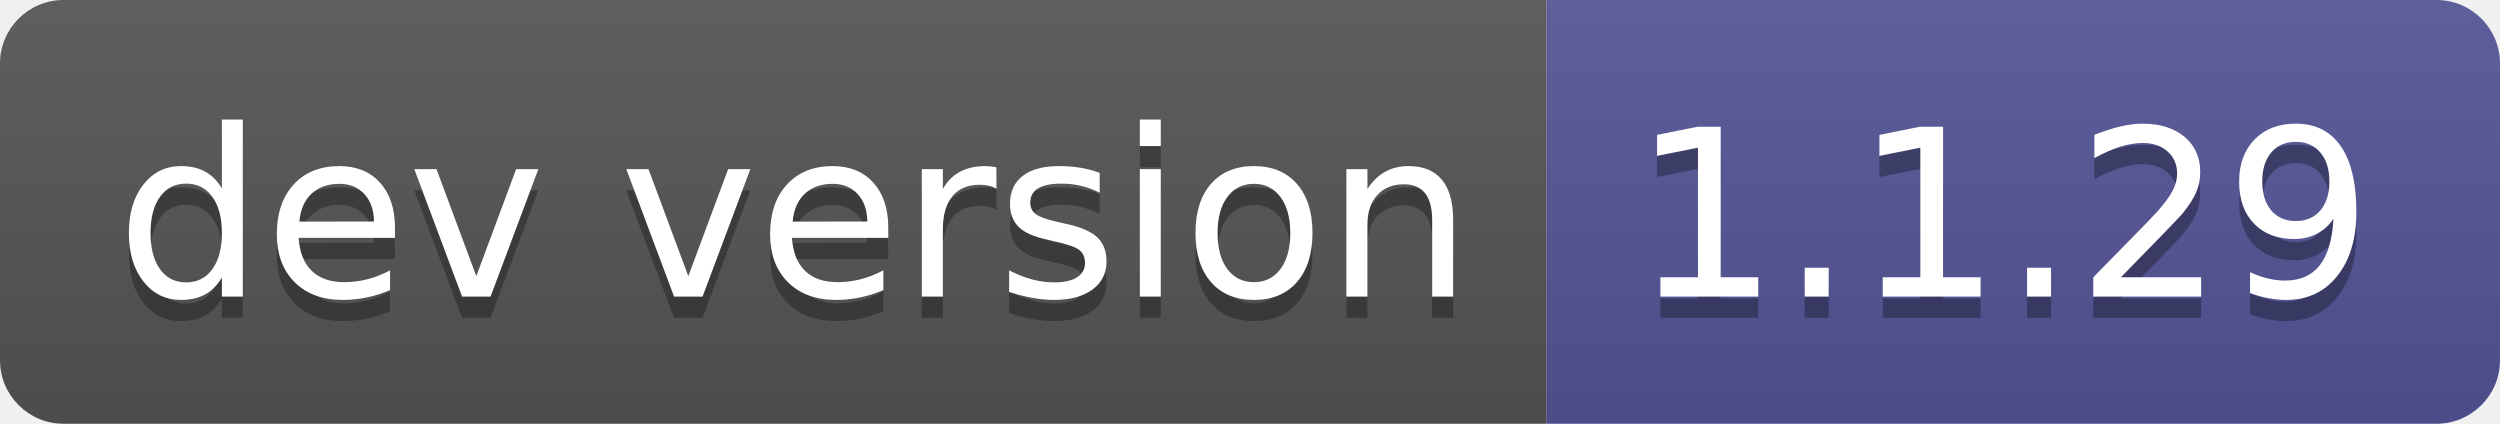
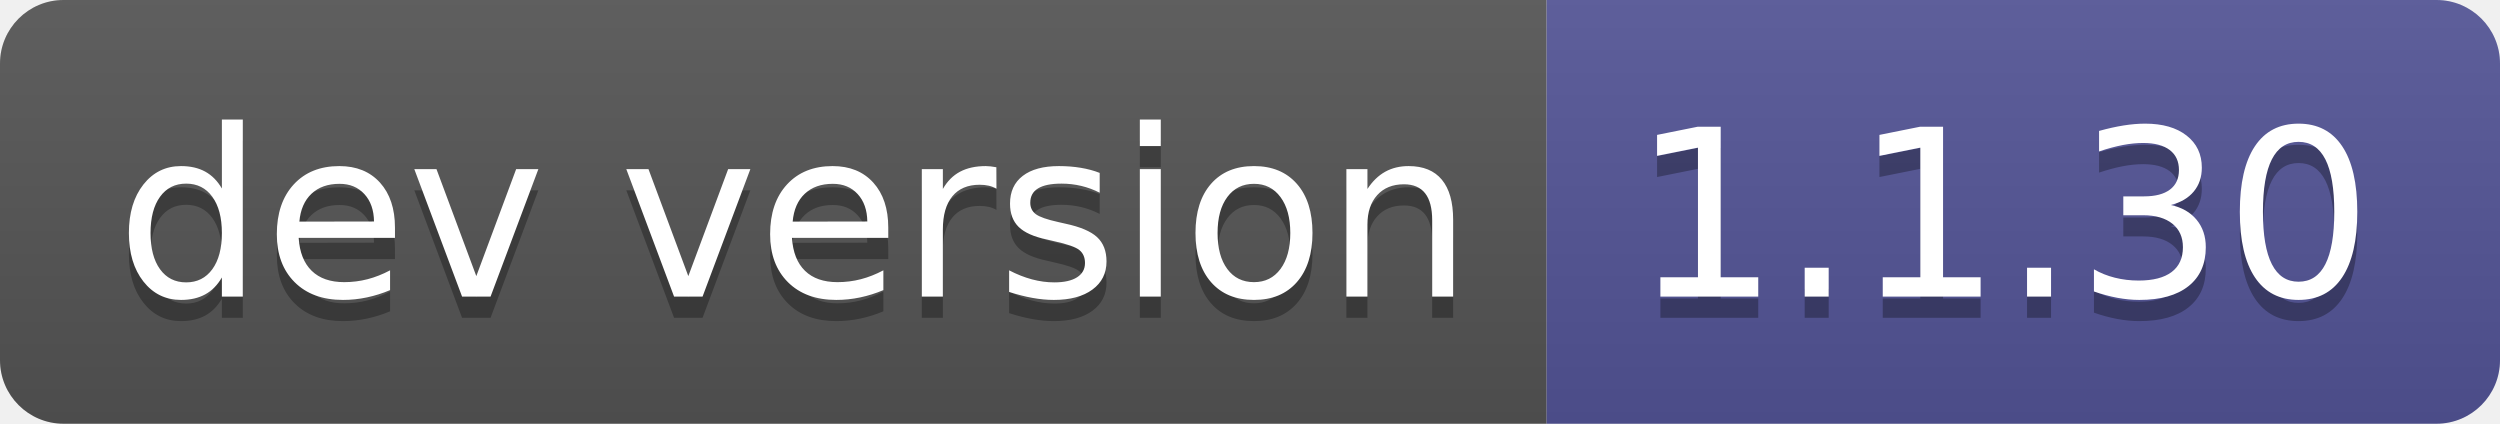
- <svg xmlns="http://www.w3.org/2000/svg" width="118" height="20" role="img" aria-label="dev version: 1.1.29">
+ <svg xmlns="http://www.w3.org/2000/svg" width="118" height="20" role="img" aria-label="dev version: 1.1.30">
  <linearGradient id="s" x2="0" y2="100%">
    <stop offset="0" stop-color="#bbb" stop-opacity=".1" />
    <stop offset="1" stop-opacity=".1" />
  </linearGradient>
  <clipPath id="r">
    <rect width="118" height="20" rx="3" fill="#fff" />
  </clipPath>
  <g clip-path="url(#r)">
    <rect width="73" height="20" fill="#555" />
    <rect x="73" width="45" height="20" fill="#535597" />
    <rect width="118" height="20" fill="url(#s)" />
  </g>
  <g fill="#fff" text-anchor="middle" font-family="Verdana,Geneva,DejaVu Sans,sans-serif" text-rendering="geometricPrecision" font-size="110">
    <text aria-hidden="true" x="375" y="150" fill="#010101" fill-opacity=".3" transform="scale(.1)" textLength="630">dev version</text>
    <text x="375" y="140" transform="scale(.1)" fill="#fff" textLength="630">dev version</text>
-     <text aria-hidden="true" x="945" y="150" fill="#010101" fill-opacity=".3" transform="scale(.1)" textLength="350">1.1.29</text>
-     <text x="945" y="140" transform="scale(.1)" fill="#fff" textLength="350">1.1.29</text>
+     <text aria-hidden="true" x="945" y="150" fill="#010101" fill-opacity=".3" transform="scale(.1)" textLength="350">1.1.30</text>
+     <text x="945" y="140" transform="scale(.1)" fill="#fff" textLength="350">1.1.30</text>
  </g>
</svg>
